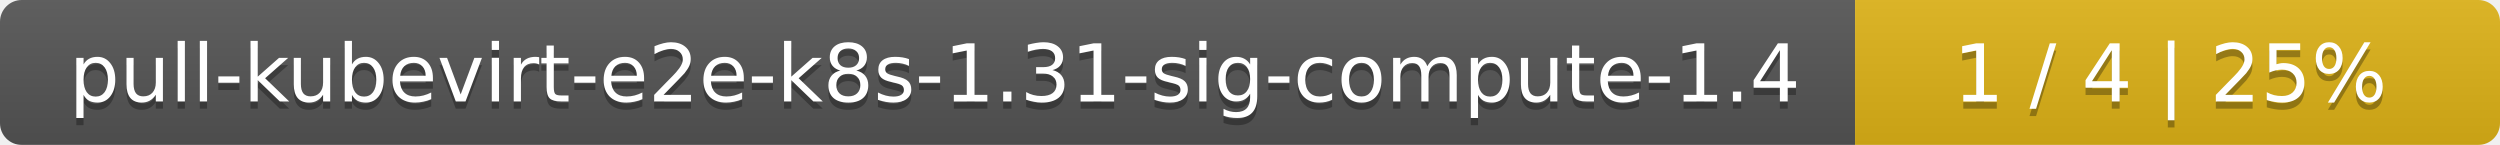
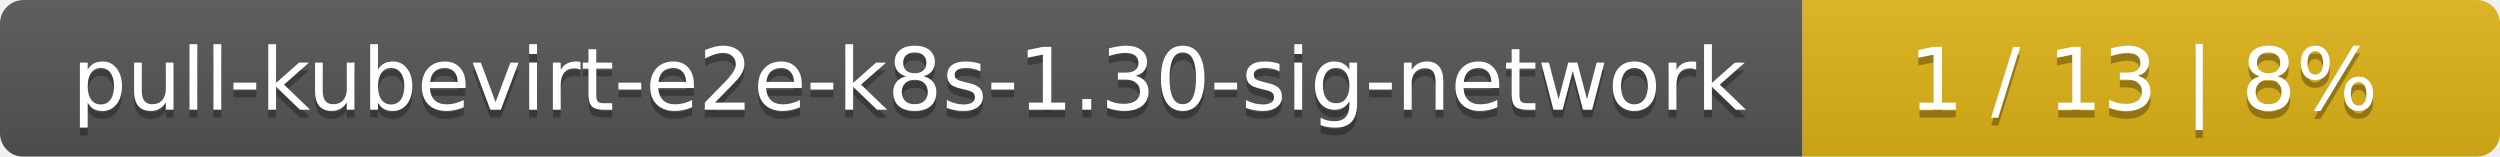
- <svg xmlns="http://www.w3.org/2000/svg" width="345" height="20">
+ <svg xmlns="http://www.w3.org/2000/svg" width="319" height="20">
  <linearGradient id="smooth" x2="0" y2="100%">
    <stop offset="0" stop-color="#bbb" stop-opacity=".1" />
    <stop offset="1" stop-opacity=".1" />
  </linearGradient>
  <mask id="round">
-     <rect width="345" height="20" rx="3" fill="#fff" />
+     <rect width="319" height="20" rx="3" fill="#fff" />
  </mask>
  <g mask="url(#round)">
-     <rect width="256" height="20" fill="#555" />
-     <rect x="256" width="89" height="20" fill="#dfb317" />
-     <rect width="345" height="20" fill="url(#smooth)" />
+     <rect width="230" height="20" fill="#555" />
+     <rect x="230" width="89" height="20" fill="#dfb317" />
+     <rect width="319" height="20" fill="url(#smooth)" />
  </g>
  <g fill="#fff" text-anchor="middle" font-family="DejaVu Sans,Verdana,Geneva,sans-serif" font-size="11">
-     <text x="129" y="15" fill="#010101" fill-opacity=".3">pull-kubevirt-e2e-k8s-1.31-sig-compute-1.4</text>
-     <text x="129" y="14">pull-kubevirt-e2e-k8s-1.31-sig-compute-1.4</text>
-     <text x="299.5" y="15" fill="#010101" fill-opacity=".3">1 / 4    |    25%</text>
-     <text x="299.5" y="14">1 / 4    |    25%</text>
+     <text x="116" y="15" fill="#010101" fill-opacity=".3">pull-kubevirt-e2e-k8s-1.30-sig-network</text>
+     <text x="116" y="14">pull-kubevirt-e2e-k8s-1.30-sig-network</text>
+     <text x="273.5" y="15" fill="#010101" fill-opacity=".3">1 / 13    |    8%</text>
+     <text x="273.5" y="14">1 / 13    |    8%</text>
  </g>
</svg>
